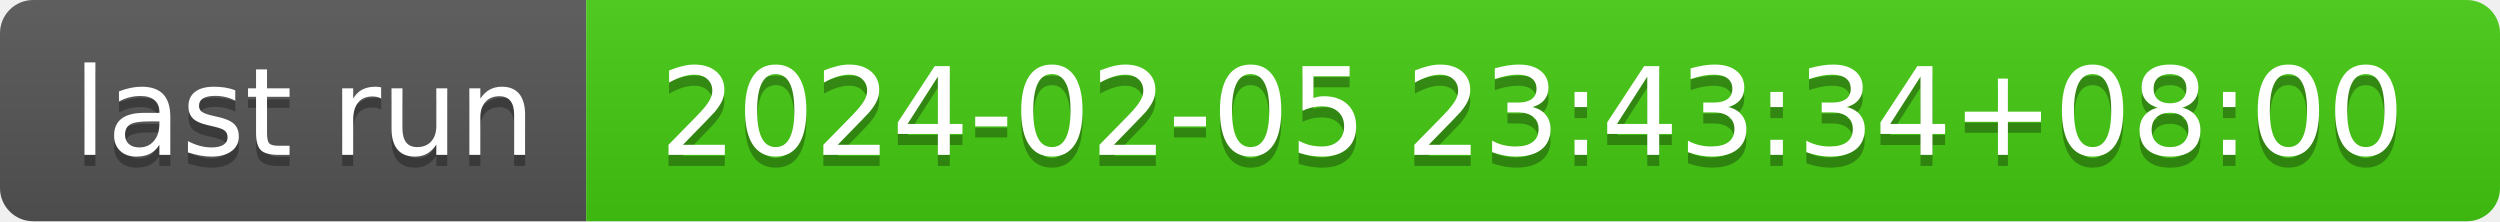
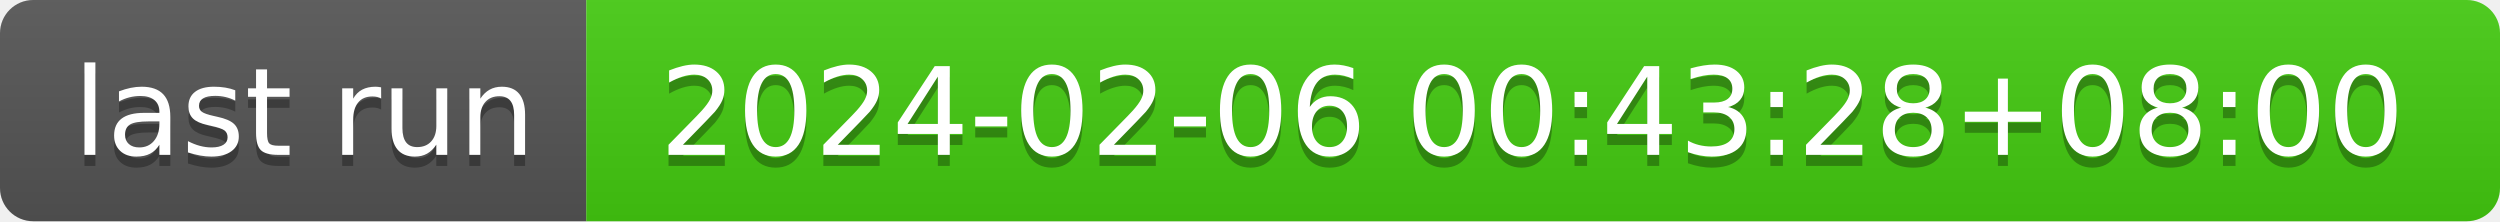
- <svg xmlns="http://www.w3.org/2000/svg" width="226" height="20" role="img" aria-label="last run: 2024-02-05 23:43:34+08:00">
+ <svg xmlns="http://www.w3.org/2000/svg" width="226" height="20" role="img" aria-label="last run: 2024-02-06 00:43:28+08:00">
  <linearGradient id="s" x2="0" y2="100%">
    <stop offset="0" stop-color="#bbb" stop-opacity=".1" />
    <stop offset="1" stop-opacity=".1" />
  </linearGradient>
  <clipPath id="r">
    <rect width="226" height="20" rx="3" fill="#fff" />
  </clipPath>
  <g clip-path="url(#r)">
    <rect width="53" height="20" fill="#555" />
    <rect x="53" width="173" height="20" fill="#4c1" />
    <rect width="226" height="20" fill="url(#s)" />
  </g>
  <g fill="#fff" text-anchor="middle" font-family="Verdana,Geneva,DejaVu Sans,sans-serif" text-rendering="geometricPrecision" font-size="110">
    <text aria-hidden="true" x="275" y="150" fill="#010101" fill-opacity=".3" transform="scale(.1)" textLength="430">last run</text>
    <text x="275" y="140" transform="scale(.1)" fill="#fff" textLength="430">last run</text>
-     <text aria-hidden="true" x="1385" y="150" fill="#010101" fill-opacity=".3" transform="scale(.1)" textLength="1630">2024-02-05 23:43:34+08:00</text>
-     <text x="1385" y="140" transform="scale(.1)" fill="#fff" textLength="1630">2024-02-05 23:43:34+08:00</text>
+     <text aria-hidden="true" x="1385" y="150" fill="#010101" fill-opacity=".3" transform="scale(.1)" textLength="1630">2024-02-06 00:43:28+08:00</text>
+     <text x="1385" y="140" transform="scale(.1)" fill="#fff" textLength="1630">2024-02-06 00:43:28+08:00</text>
  </g>
</svg>
